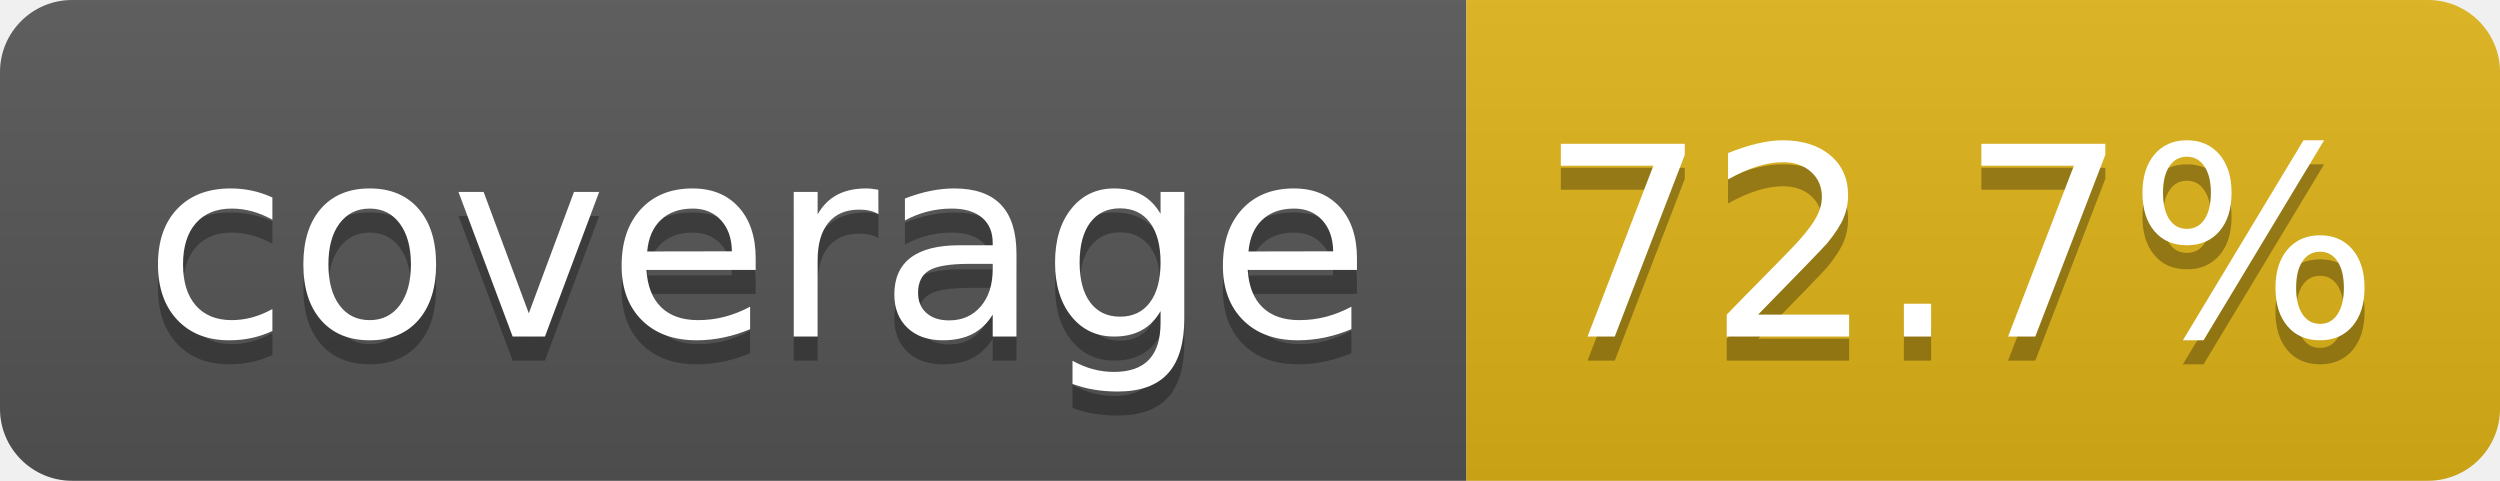
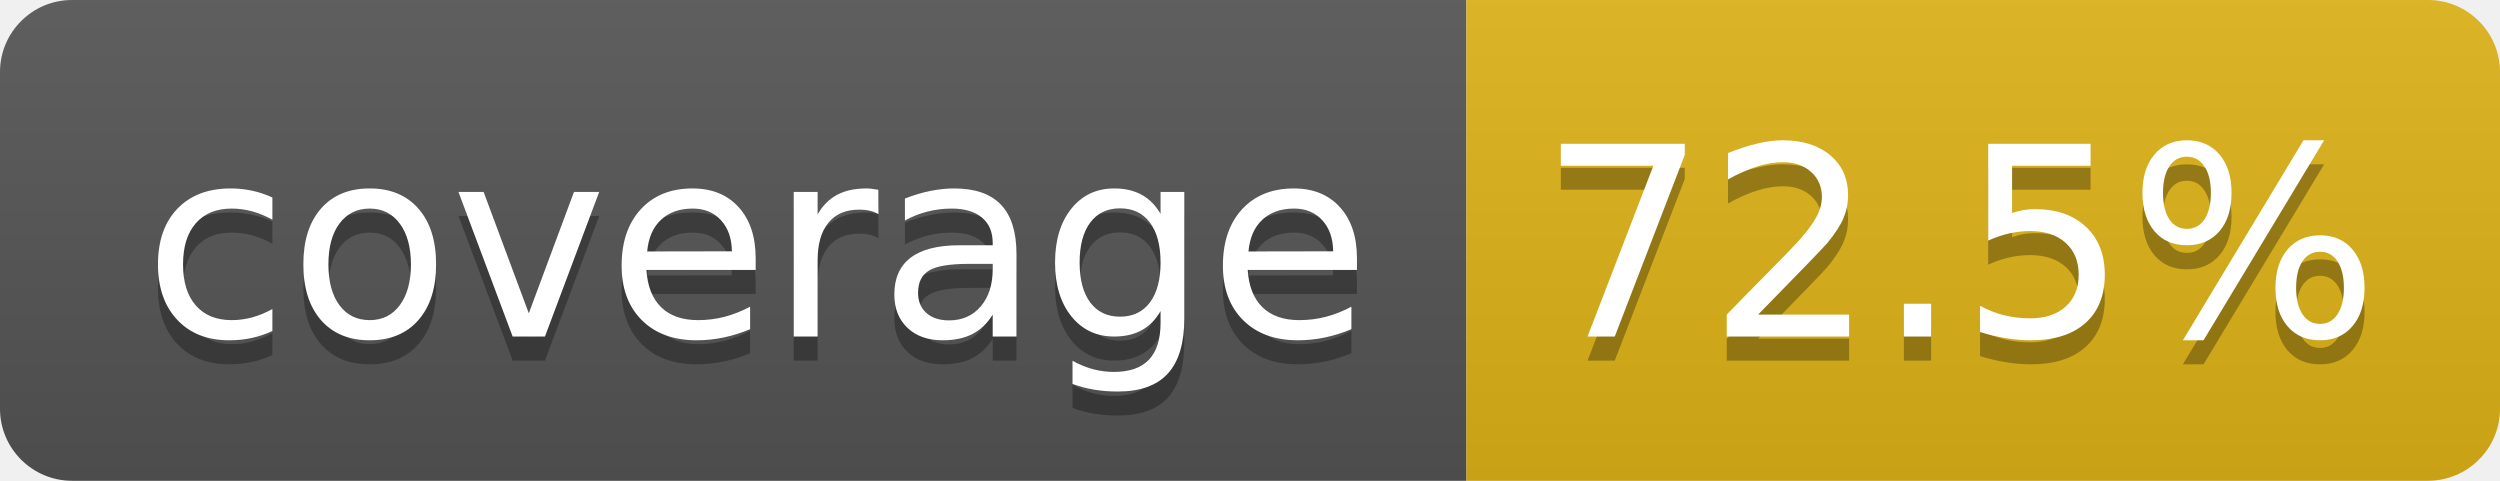
- <svg xmlns="http://www.w3.org/2000/svg" width="104" height="20" role="img" aria-label="coverage: 72.7%">
+ <svg xmlns="http://www.w3.org/2000/svg" width="104" height="20" role="img" aria-label="coverage: 72.5%">
  <linearGradient id="s" x2="0" y2="100%">
    <stop offset="0" stop-color="#bbb" stop-opacity=".1" />
    <stop offset="1" stop-opacity=".1" />
  </linearGradient>
  <clipPath id="r">
    <rect width="104" height="20" rx="3" fill="#fff" />
  </clipPath>
  <g clip-path="url(#r)">
    <rect width="61" height="20" fill="#555" />
    <rect x="61" width="43" height="20" fill="#dfb317" />
    <rect width="104" height="20" fill="url(#s)" />
  </g>
  <g fill="#fff" text-anchor="middle" font-family="Verdana,Geneva,DejaVu Sans,sans-serif" text-rendering="geometricPrecision" font-size="110">
    <text aria-hidden="true" x="315" y="150" fill="#010101" fill-opacity=".3" transform="scale(.1)" textLength="510">coverage</text>
    <text x="315" y="140" transform="scale(.1)" fill="#fff" textLength="510">coverage</text>
-     <text aria-hidden="true" x="815" y="150" fill="#010101" fill-opacity=".3" transform="scale(.1)" textLength="330">72.7%</text>
-     <text x="815" y="140" transform="scale(.1)" fill="#fff" textLength="330">72.7%</text>
+     <text aria-hidden="true" x="815" y="150" fill="#010101" fill-opacity=".3" transform="scale(.1)" textLength="330">72.5%</text>
+     <text x="815" y="140" transform="scale(.1)" fill="#fff" textLength="330">72.5%</text>
  </g>
</svg>
